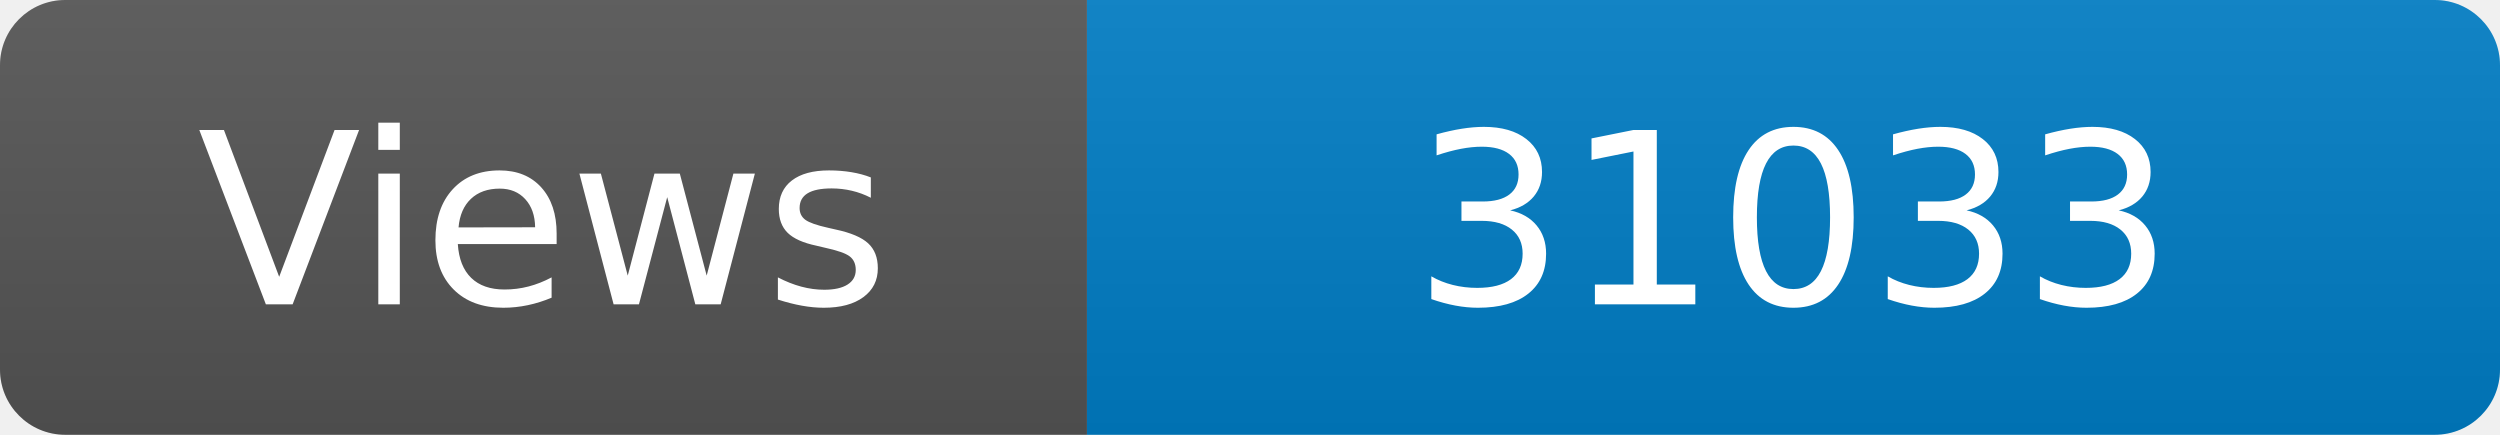
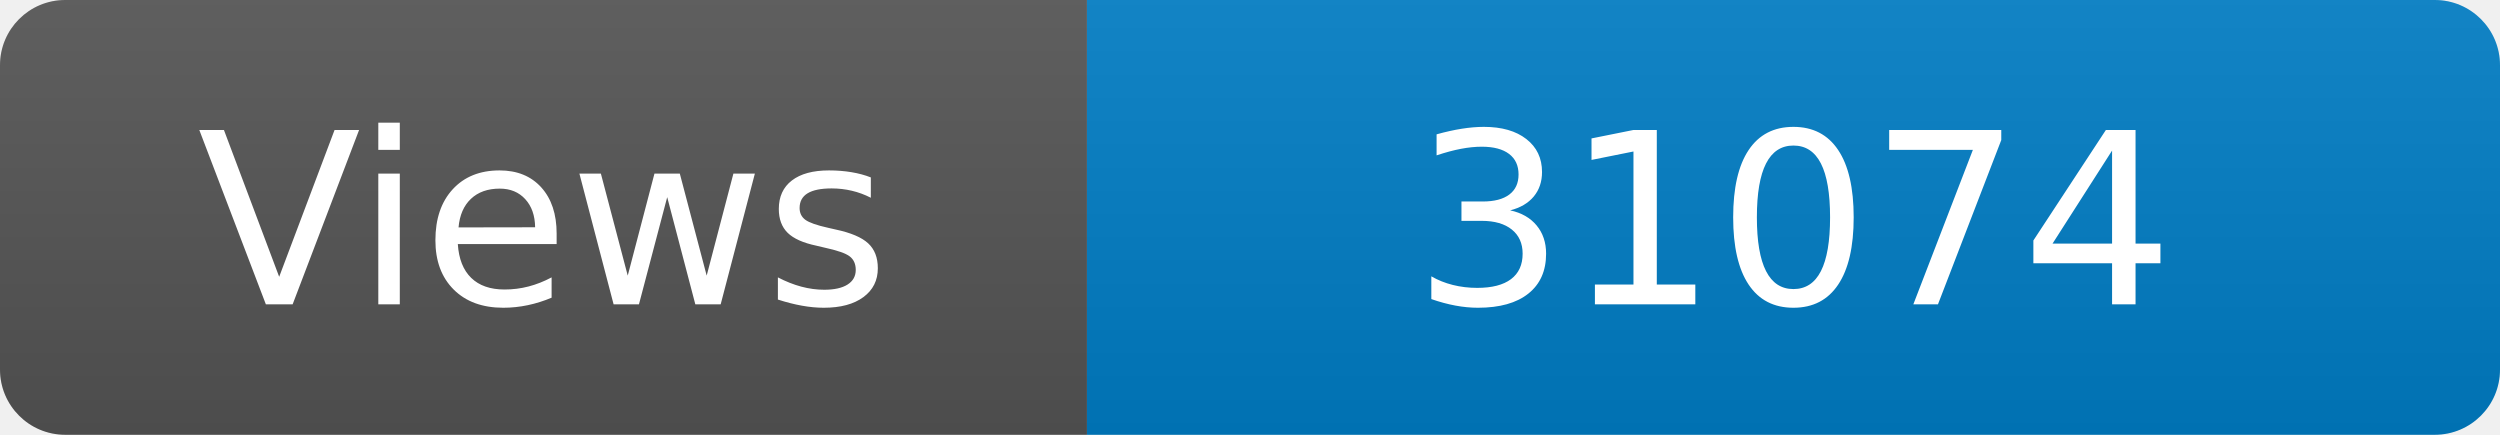
<svg xmlns="http://www.w3.org/2000/svg" width="115" height="20" role="img" aria-label="Maintained?: yes">
  <linearGradient id="s" x2="0" y2="100%">
    <stop offset="0" stop-color="#bbb" stop-opacity=".1" />
    <stop offset="1" stop-opacity=".1" />
  </linearGradient>
  <clipPath id="r">
    <rect width="115" height="20" rx="3" fill="#fff" />
  </clipPath>
  <g clip-path="url(#r)">
    <rect width="50" height="20" fill="#555" />
    <rect x="50" width="160" height="20" fill="#007ec6" />
    <rect width="115" height="20" fill="url(#s)" />
  </g>
  <g fill="#fff" text-anchor="middle" font-family="Verdana,Geneva,DejaVu Sans,sans-serif" font-size="110">
    <text x="250" y="140" transform="scale(.1)" fill="#fff">Views</text>
-     <text x="825" y="140" transform="scale(.1)" fill="#fff">31033</text>
+     <text x="825" y="140" transform="scale(.1)" fill="#fff">31074</text>
  </g>
</svg>
